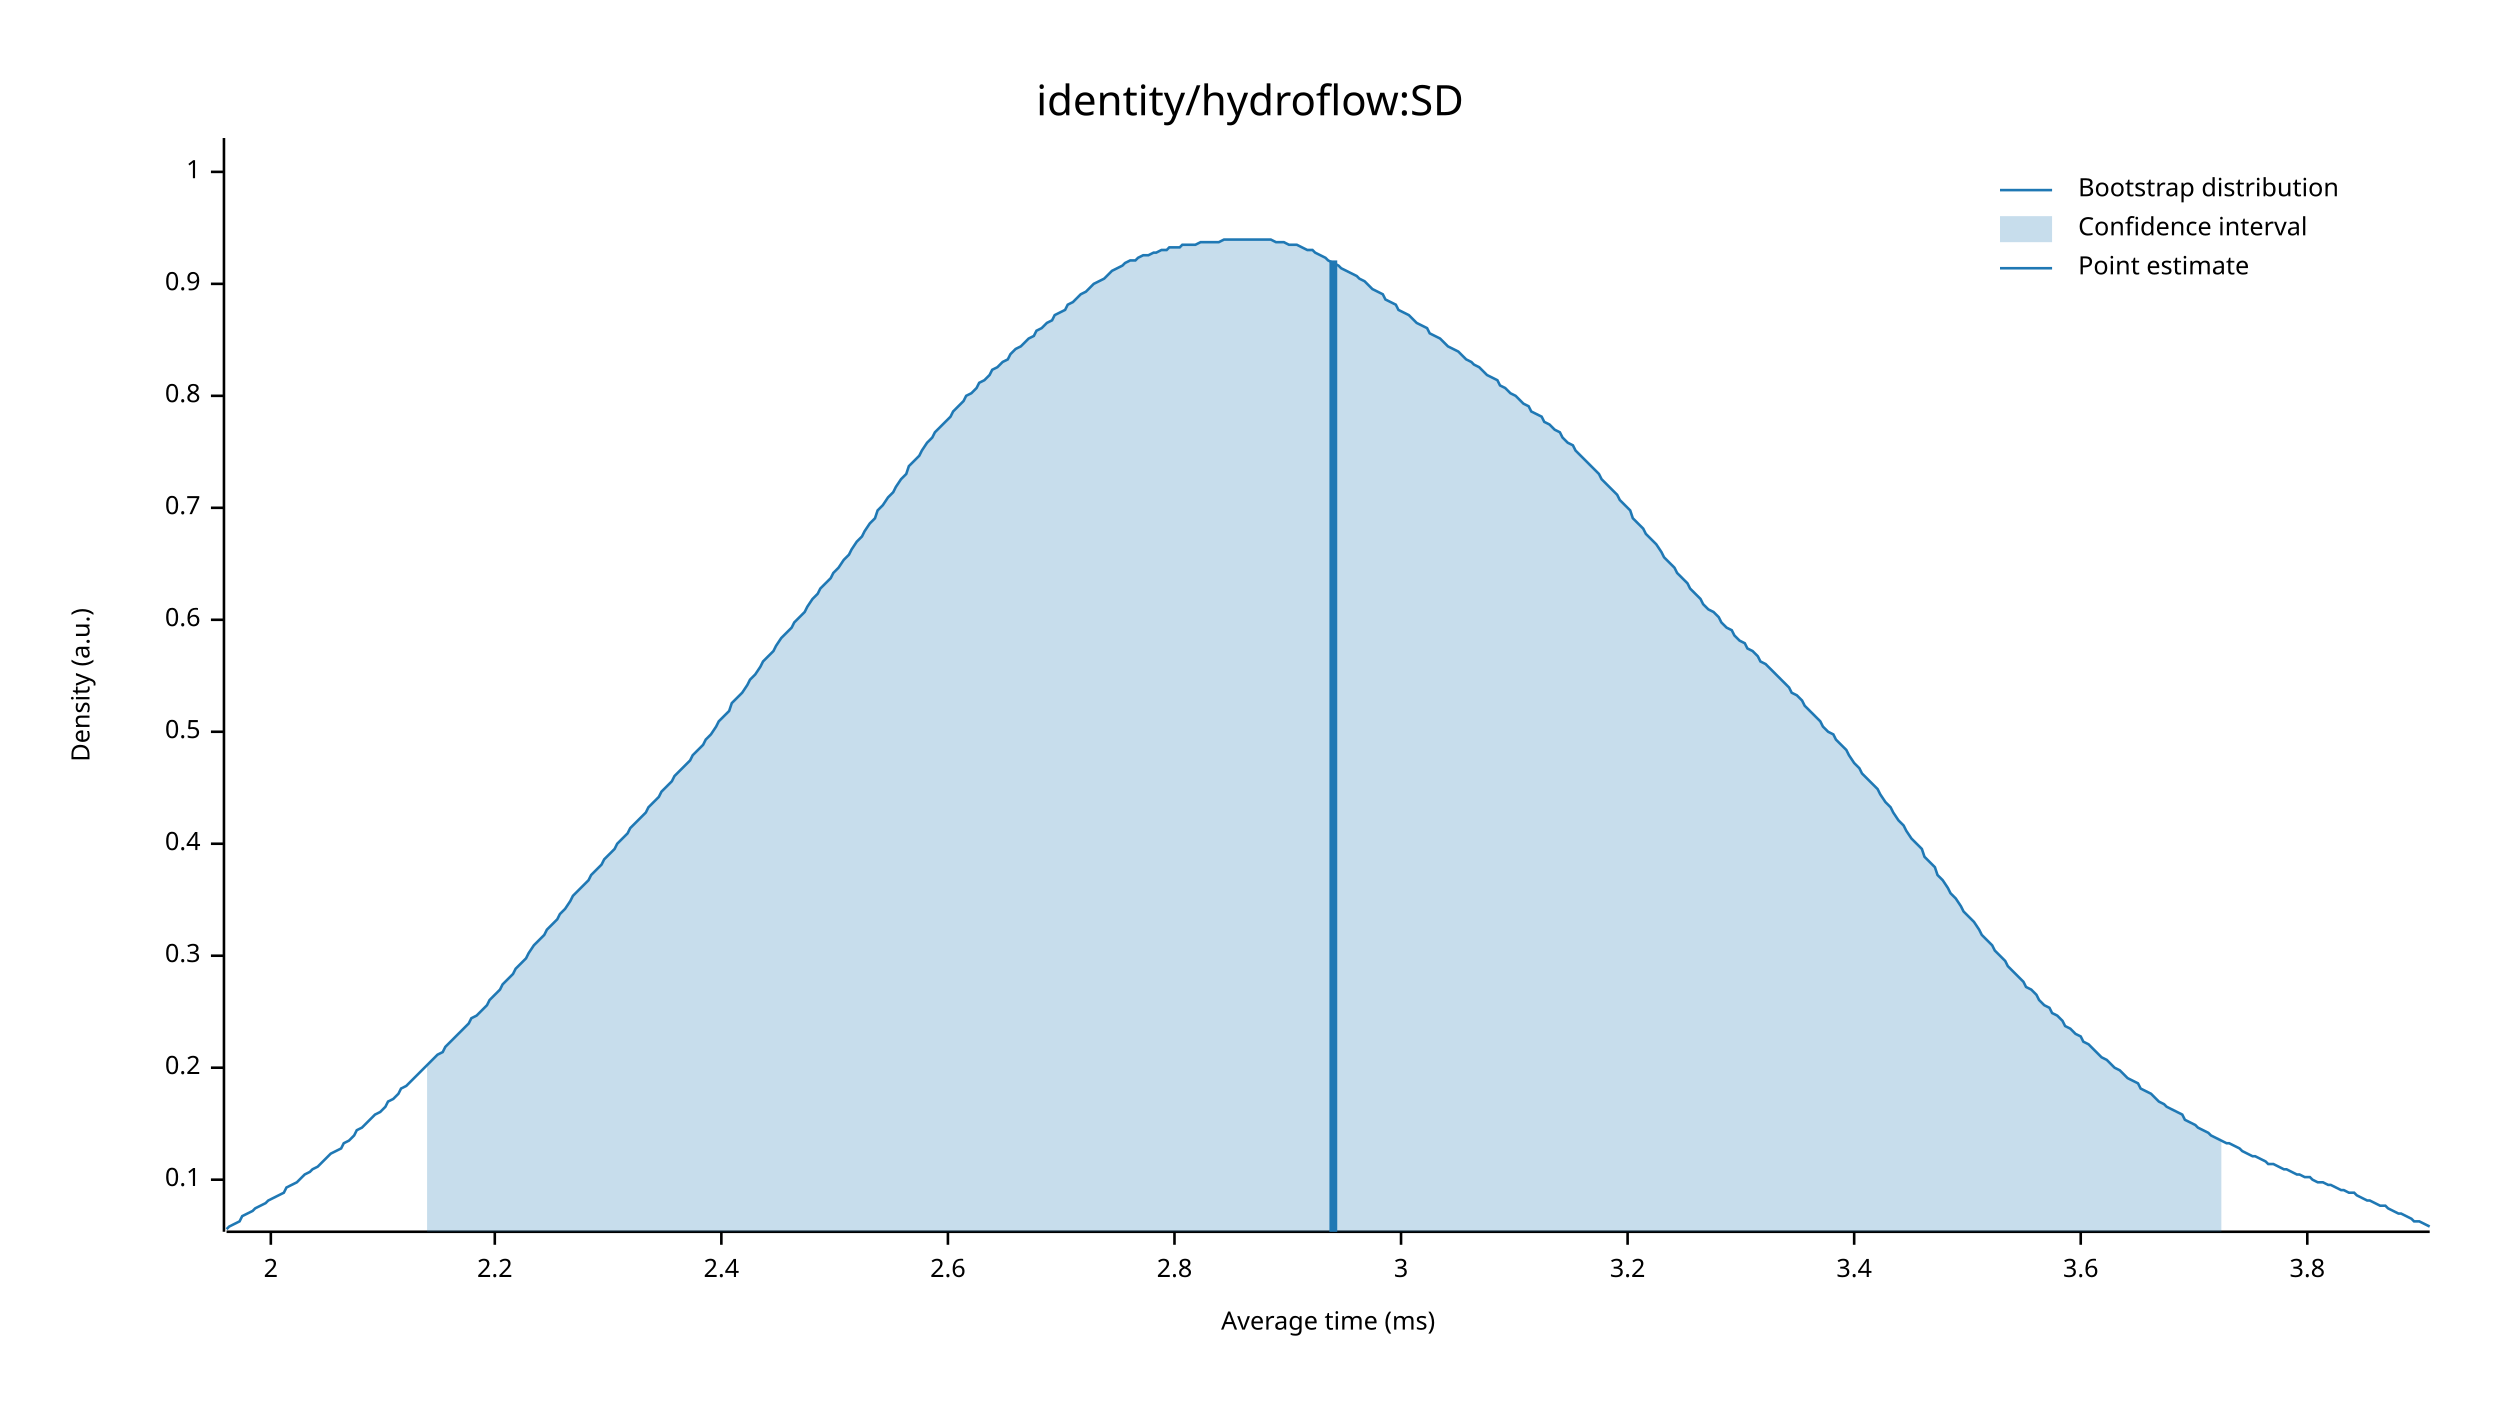
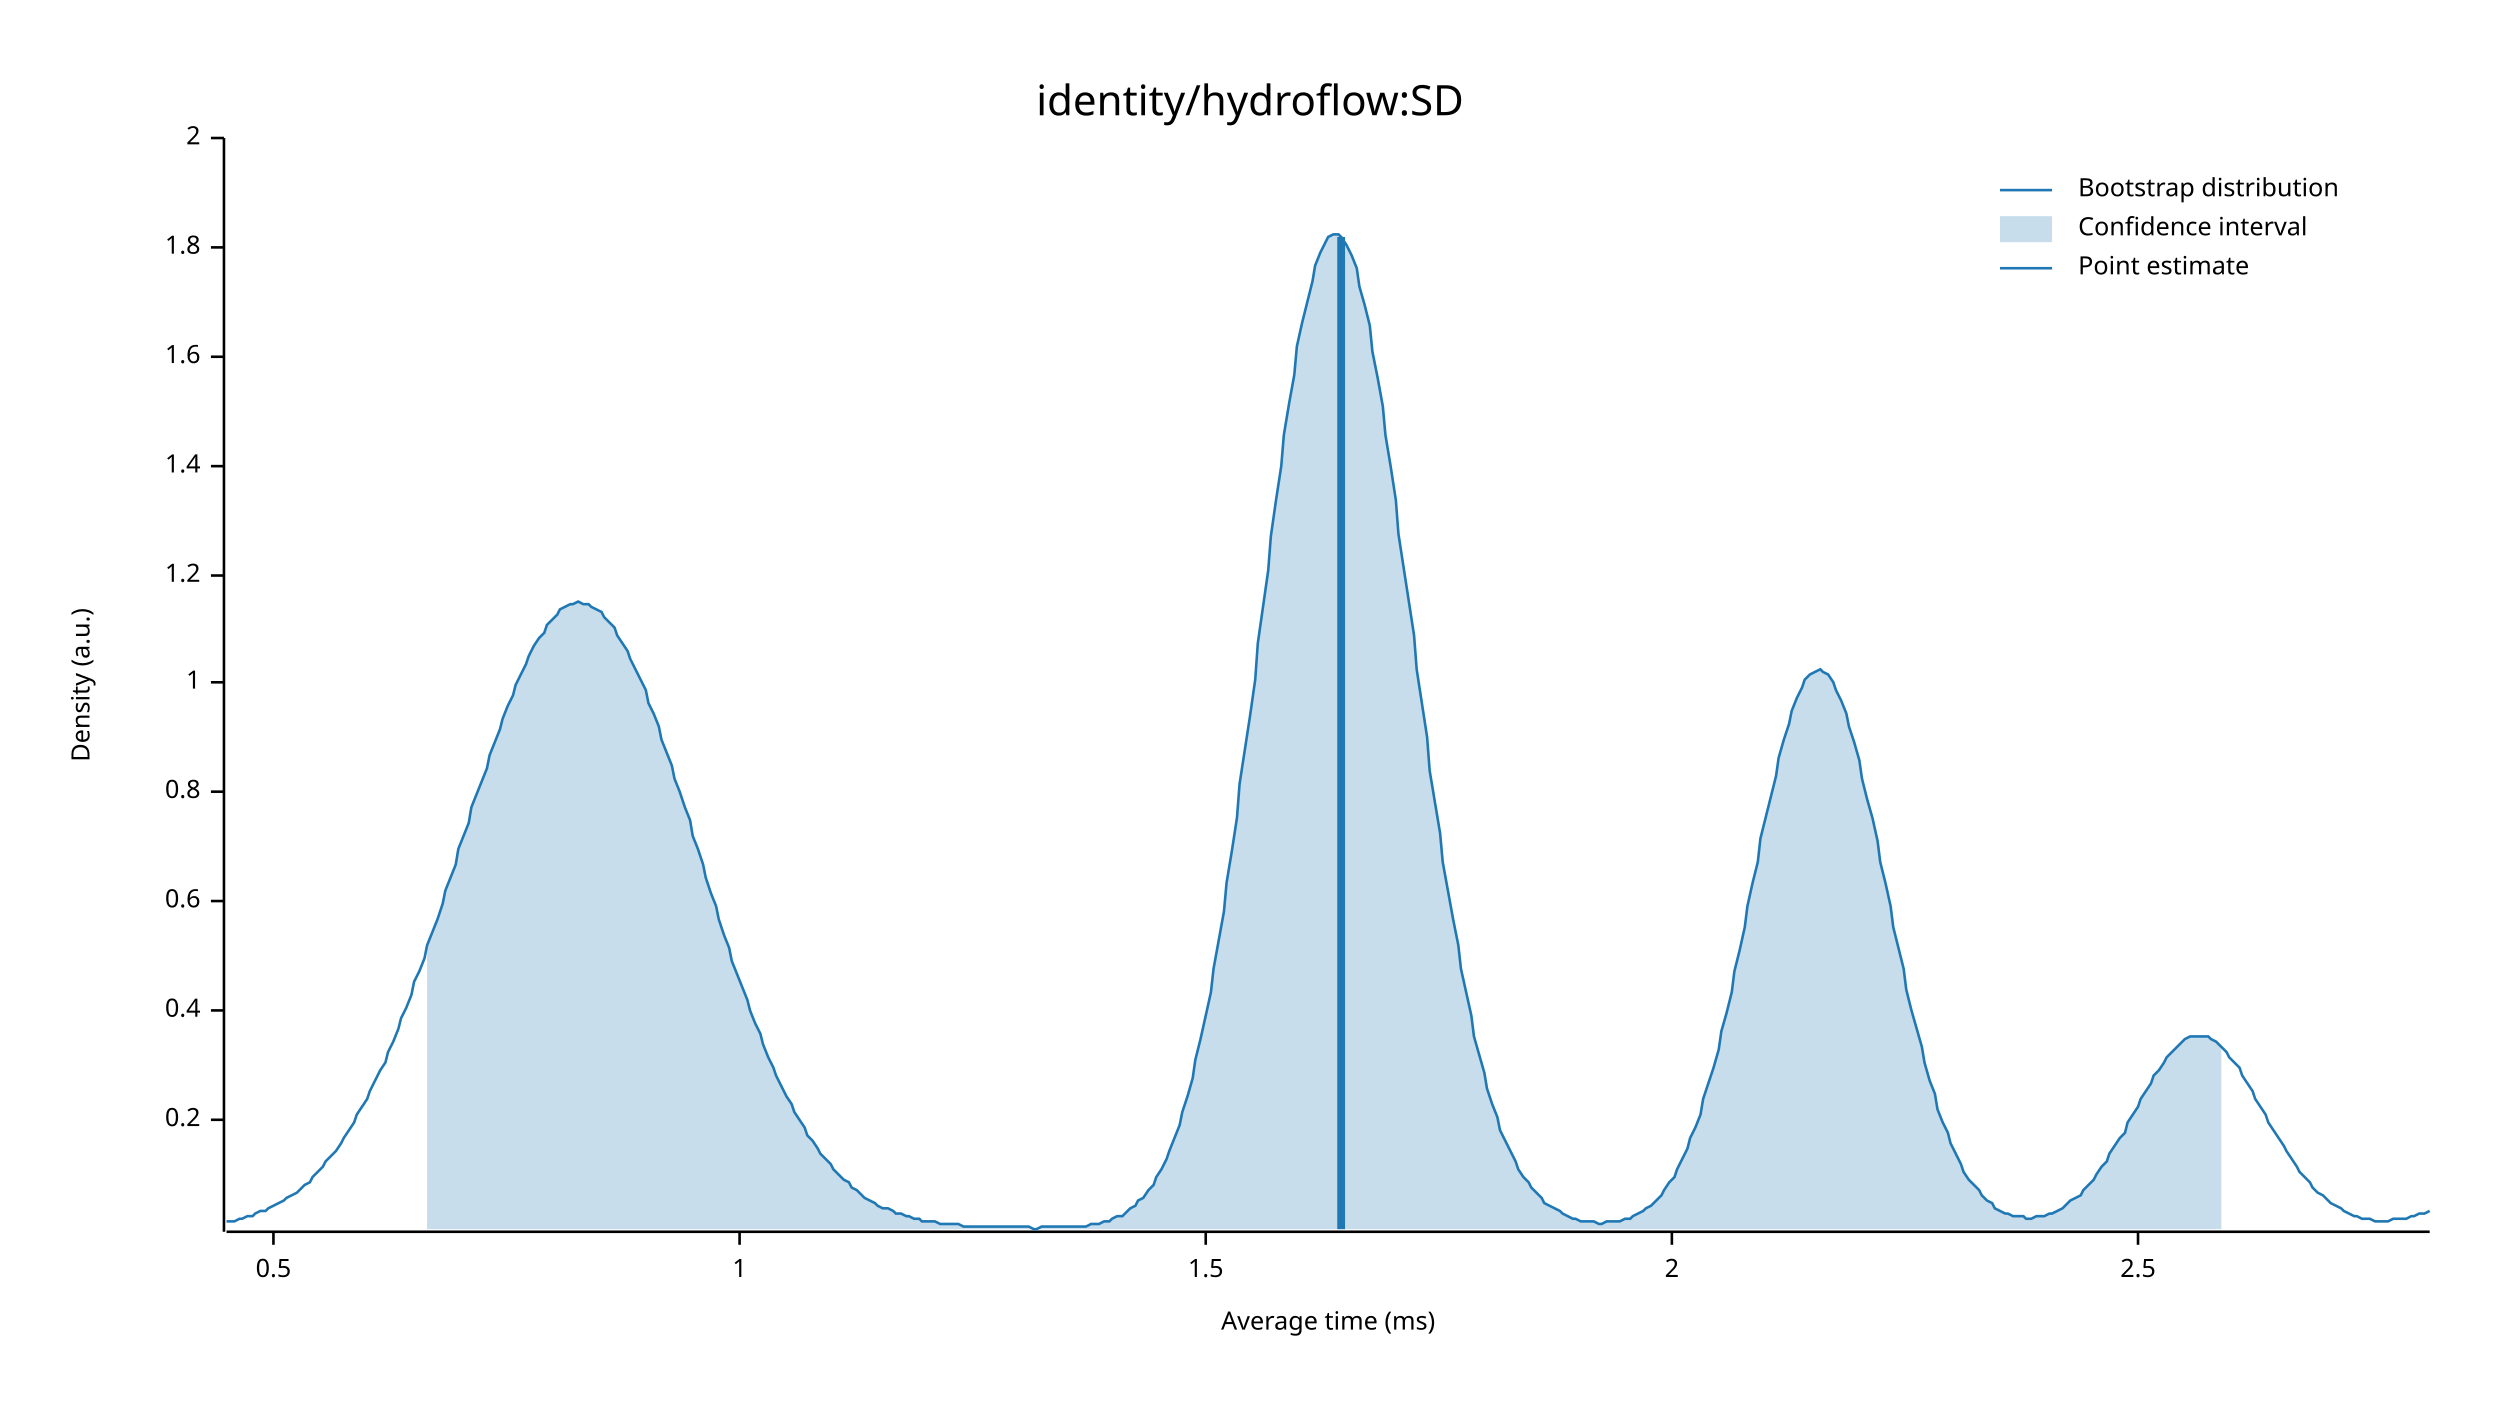
<svg xmlns="http://www.w3.org/2000/svg" width="960" height="540" viewBox="0 0 960 540">
  <text x="480" y="32" dy="0.76em" text-anchor="middle" font-family="sans-serif" font-size="16.129" opacity="1" fill="#000000">
identity/hydroflow:SD
</text>
  <text x="27" y="263" dy="0.76em" text-anchor="middle" font-family="sans-serif" font-size="9.677" opacity="1" fill="#000000" transform="rotate(270, 27, 263)">
Density (a.u.)
</text>
  <text x="510" y="513" dy="-0.5ex" text-anchor="middle" font-family="sans-serif" font-size="9.677" opacity="1" fill="#000000">
Average time (ms)
</text>
  <polyline fill="none" opacity="1" stroke="#000000" stroke-width="1" points="86,53 86,473 " />
-   <text x="77" y="453" dy="0.5ex" text-anchor="end" font-family="sans-serif" font-size="9.677" opacity="1" fill="#000000">
- 0.1
- </text>
-   <polyline fill="none" opacity="1" stroke="#000000" stroke-width="1" points="81,453 86,453 " />
-   <text x="77" y="410" dy="0.5ex" text-anchor="end" font-family="sans-serif" font-size="9.677" opacity="1" fill="#000000">
+   <text x="77" y="430" dy="0.5ex" text-anchor="end" font-family="sans-serif" font-size="9.677" opacity="1" fill="#000000">
0.2
</text>
-   <polyline fill="none" opacity="1" stroke="#000000" stroke-width="1" points="81,410 86,410 " />
-   <text x="77" y="367" dy="0.5ex" text-anchor="end" font-family="sans-serif" font-size="9.677" opacity="1" fill="#000000">
- 0.3
- </text>
-   <polyline fill="none" opacity="1" stroke="#000000" stroke-width="1" points="81,367 86,367 " />
-   <text x="77" y="324" dy="0.5ex" text-anchor="end" font-family="sans-serif" font-size="9.677" opacity="1" fill="#000000">
+   <polyline fill="none" opacity="1" stroke="#000000" stroke-width="1" points="81,430 86,430 " />
+   <text x="77" y="388" dy="0.5ex" text-anchor="end" font-family="sans-serif" font-size="9.677" opacity="1" fill="#000000">
0.4
</text>
-   <polyline fill="none" opacity="1" stroke="#000000" stroke-width="1" points="81,324 86,324 " />
-   <text x="77" y="281" dy="0.5ex" text-anchor="end" font-family="sans-serif" font-size="9.677" opacity="1" fill="#000000">
+   <polyline fill="none" opacity="1" stroke="#000000" stroke-width="1" points="81,388 86,388 " />
+   <text x="77" y="346" dy="0.5ex" text-anchor="end" font-family="sans-serif" font-size="9.677" opacity="1" fill="#000000">
+ 0.6
+ </text>
+   <polyline fill="none" opacity="1" stroke="#000000" stroke-width="1" points="81,346 86,346 " />
+   <text x="77" y="304" dy="0.5ex" text-anchor="end" font-family="sans-serif" font-size="9.677" opacity="1" fill="#000000">
+ 0.8
+ </text>
+   <polyline fill="none" opacity="1" stroke="#000000" stroke-width="1" points="81,304 86,304 " />
+   <text x="77" y="262" dy="0.5ex" text-anchor="end" font-family="sans-serif" font-size="9.677" opacity="1" fill="#000000">
+ 1
+ </text>
+   <polyline fill="none" opacity="1" stroke="#000000" stroke-width="1" points="81,262 86,262 " />
+   <text x="77" y="221" dy="0.5ex" text-anchor="end" font-family="sans-serif" font-size="9.677" opacity="1" fill="#000000">
+ 1.2
+ </text>
+   <polyline fill="none" opacity="1" stroke="#000000" stroke-width="1" points="81,221 86,221 " />
+   <text x="77" y="179" dy="0.5ex" text-anchor="end" font-family="sans-serif" font-size="9.677" opacity="1" fill="#000000">
+ 1.4
+ </text>
+   <polyline fill="none" opacity="1" stroke="#000000" stroke-width="1" points="81,179 86,179 " />
+   <text x="77" y="137" dy="0.5ex" text-anchor="end" font-family="sans-serif" font-size="9.677" opacity="1" fill="#000000">
+ 1.6
+ </text>
+   <polyline fill="none" opacity="1" stroke="#000000" stroke-width="1" points="81,137 86,137 " />
+   <text x="77" y="95" dy="0.5ex" text-anchor="end" font-family="sans-serif" font-size="9.677" opacity="1" fill="#000000">
+ 1.8
+ </text>
+   <polyline fill="none" opacity="1" stroke="#000000" stroke-width="1" points="81,95 86,95 " />
+   <text x="77" y="53" dy="0.5ex" text-anchor="end" font-family="sans-serif" font-size="9.677" opacity="1" fill="#000000">
+ 2
+ </text>
+   <polyline fill="none" opacity="1" stroke="#000000" stroke-width="1" points="81,53 86,53 " />
+   <polyline fill="none" opacity="1" stroke="#000000" stroke-width="1" points="87,473 933,473 " />
+   <text x="105" y="483" dy="0.76em" text-anchor="middle" font-family="sans-serif" font-size="9.677" opacity="1" fill="#000000">
0.5
</text>
-   <polyline fill="none" opacity="1" stroke="#000000" stroke-width="1" points="81,281 86,281 " />
-   <text x="77" y="238" dy="0.5ex" text-anchor="end" font-family="sans-serif" font-size="9.677" opacity="1" fill="#000000">
- 0.6
- </text>
-   <polyline fill="none" opacity="1" stroke="#000000" stroke-width="1" points="81,238 86,238 " />
-   <text x="77" y="195" dy="0.5ex" text-anchor="end" font-family="sans-serif" font-size="9.677" opacity="1" fill="#000000">
- 0.7
- </text>
-   <polyline fill="none" opacity="1" stroke="#000000" stroke-width="1" points="81,195 86,195 " />
-   <text x="77" y="152" dy="0.5ex" text-anchor="end" font-family="sans-serif" font-size="9.677" opacity="1" fill="#000000">
- 0.8
- </text>
-   <polyline fill="none" opacity="1" stroke="#000000" stroke-width="1" points="81,152 86,152 " />
-   <text x="77" y="109" dy="0.5ex" text-anchor="end" font-family="sans-serif" font-size="9.677" opacity="1" fill="#000000">
- 0.9
- </text>
-   <polyline fill="none" opacity="1" stroke="#000000" stroke-width="1" points="81,109 86,109 " />
-   <text x="77" y="66" dy="0.5ex" text-anchor="end" font-family="sans-serif" font-size="9.677" opacity="1" fill="#000000">
+   <polyline fill="none" opacity="1" stroke="#000000" stroke-width="1" points="105,473 105,478 " />
+   <text x="284" y="483" dy="0.76em" text-anchor="middle" font-family="sans-serif" font-size="9.677" opacity="1" fill="#000000">
1
</text>
-   <polyline fill="none" opacity="1" stroke="#000000" stroke-width="1" points="81,66 86,66 " />
-   <polyline fill="none" opacity="1" stroke="#000000" stroke-width="1" points="87,473 933,473 " />
-   <text x="104" y="483" dy="0.76em" text-anchor="middle" font-family="sans-serif" font-size="9.677" opacity="1" fill="#000000">
+   <polyline fill="none" opacity="1" stroke="#000000" stroke-width="1" points="284,473 284,478 " />
+   <text x="463" y="483" dy="0.76em" text-anchor="middle" font-family="sans-serif" font-size="9.677" opacity="1" fill="#000000">
+ 1.5
+ </text>
+   <polyline fill="none" opacity="1" stroke="#000000" stroke-width="1" points="463,473 463,478 " />
+   <text x="642" y="483" dy="0.76em" text-anchor="middle" font-family="sans-serif" font-size="9.677" opacity="1" fill="#000000">
2
</text>
-   <polyline fill="none" opacity="1" stroke="#000000" stroke-width="1" points="104,473 104,478 " />
-   <text x="190" y="483" dy="0.76em" text-anchor="middle" font-family="sans-serif" font-size="9.677" opacity="1" fill="#000000">
- 2.2
+   <polyline fill="none" opacity="1" stroke="#000000" stroke-width="1" points="642,473 642,478 " />
+   <text x="821" y="483" dy="0.76em" text-anchor="middle" font-family="sans-serif" font-size="9.677" opacity="1" fill="#000000">
+ 2.5
</text>
-   <polyline fill="none" opacity="1" stroke="#000000" stroke-width="1" points="190,473 190,478 " />
-   <text x="277" y="483" dy="0.76em" text-anchor="middle" font-family="sans-serif" font-size="9.677" opacity="1" fill="#000000">
- 2.4
- </text>
-   <polyline fill="none" opacity="1" stroke="#000000" stroke-width="1" points="277,473 277,478 " />
-   <text x="364" y="483" dy="0.76em" text-anchor="middle" font-family="sans-serif" font-size="9.677" opacity="1" fill="#000000">
- 2.6
- </text>
-   <polyline fill="none" opacity="1" stroke="#000000" stroke-width="1" points="364,473 364,478 " />
-   <text x="451" y="483" dy="0.76em" text-anchor="middle" font-family="sans-serif" font-size="9.677" opacity="1" fill="#000000">
- 2.8
- </text>
-   <polyline fill="none" opacity="1" stroke="#000000" stroke-width="1" points="451,473 451,478 " />
-   <text x="538" y="483" dy="0.76em" text-anchor="middle" font-family="sans-serif" font-size="9.677" opacity="1" fill="#000000">
- 3
- </text>
-   <polyline fill="none" opacity="1" stroke="#000000" stroke-width="1" points="538,473 538,478 " />
-   <text x="625" y="483" dy="0.76em" text-anchor="middle" font-family="sans-serif" font-size="9.677" opacity="1" fill="#000000">
- 3.2
- </text>
-   <polyline fill="none" opacity="1" stroke="#000000" stroke-width="1" points="625,473 625,478 " />
-   <text x="712" y="483" dy="0.76em" text-anchor="middle" font-family="sans-serif" font-size="9.677" opacity="1" fill="#000000">
- 3.4
- </text>
-   <polyline fill="none" opacity="1" stroke="#000000" stroke-width="1" points="712,473 712,478 " />
-   <text x="799" y="483" dy="0.76em" text-anchor="middle" font-family="sans-serif" font-size="9.677" opacity="1" fill="#000000">
- 3.6
- </text>
-   <polyline fill="none" opacity="1" stroke="#000000" stroke-width="1" points="799,473 799,478 " />
-   <text x="886" y="483" dy="0.76em" text-anchor="middle" font-family="sans-serif" font-size="9.677" opacity="1" fill="#000000">
- 3.8
- </text>
-   <polyline fill="none" opacity="1" stroke="#000000" stroke-width="1" points="886,473 886,478 " />
-   <polyline fill="none" opacity="1" stroke="#1F78B4" stroke-width="1" points="87,472 88,471 90,470 92,469 93,467 95,466 97,465 98,464 100,463 102,462 103,461 105,460 107,459 109,458 110,456 112,455 114,454 115,453 117,451 119,450 120,449 122,448 124,446 125,445 127,443 129,442 131,441 132,439 134,438 136,436 137,434 139,433 141,431 142,430 144,428 146,427 148,425 149,423 151,422 153,420 154,418 156,417 158,415 159,414 161,412 163,410 164,409 166,407 168,405 170,404 171,402 173,400 175,398 176,397 178,395 180,393 181,391 183,390 185,388 187,386 188,384 190,382 192,380 193,378 195,376 197,374 198,372 200,370 202,368 203,366 205,363 207,361 209,359 210,357 212,355 214,353 215,351 217,349 219,346 220,344 222,342 224,340 226,338 227,336 229,334 231,332 232,330 234,328 236,326 237,324 239,322 241,320 242,318 244,316 246,314 248,312 249,310 251,308 253,306 254,304 256,302 258,300 259,298 261,296 263,294 265,292 266,290 268,288 270,286 271,284 273,282 275,279 276,277 278,275 280,273 281,270 283,268 285,266 287,263 288,261 290,259 292,256 293,254 295,252 297,250 298,248 300,245 302,243 304,241 305,239 307,237 309,235 310,233 312,230 314,228 315,226 317,224 319,222 320,220 322,218 324,215 326,213 327,211 329,208 331,206 332,204 334,201 336,199 337,196 339,194 341,191 343,189 344,187 346,184 348,182 349,179 351,177 353,175 354,173 356,170 358,168 359,166 361,164 363,162 365,160 366,158 368,156 370,154 371,152 373,151 375,149 376,147 378,146 380,144 381,142 383,141 385,139 387,138 388,136 390,134 392,133 393,132 395,130 397,129 398,127 400,126 402,124 404,123 405,121 407,120 409,119 410,117 412,116 414,114 415,113 417,112 419,110 420,109 422,108 424,107 426,105 427,104 429,103 431,102 432,101 434,100 436,100 437,99 439,98 441,98 443,97 444,97 446,96 448,96 449,95 451,95 453,95 454,94 456,94 458,94 459,94 461,93 463,93 465,93 466,93 468,93 470,92 471,92 473,92 475,92 476,92 478,92 480,92 482,92 483,92 485,92 487,92 488,92 490,93 492,93 493,93 495,94 497,94 498,94 500,95 502,96 504,96 505,97 507,98 509,99 510,100 512,101 514,102 515,103 517,104 519,105 521,106 522,107 524,108 526,110 527,111 529,112 531,113 532,115 534,116 536,117 537,119 539,120 541,121 543,123 544,124 546,125 548,126 549,128 551,129 553,130 554,131 556,133 558,134 560,135 561,136 563,138 565,139 566,140 568,141 570,143 571,144 573,145 575,146 576,148 578,149 580,151 582,152 583,153 585,155 587,156 588,158 590,159 592,160 593,162 595,163 597,165 599,166 600,168 602,170 604,171 605,173 607,175 609,177 610,178 612,180 614,182 615,184 617,186 619,188 621,190 622,192 624,194 626,196 627,199 629,201 631,203 632,205 634,207 636,209 638,212 639,214 641,216 643,218 644,220 646,222 648,224 649,226 651,228 653,230 654,232 656,234 658,235 660,237 661,239 663,241 665,242 666,244 668,246 670,247 671,249 673,250 675,252 676,254 678,255 680,257 682,259 683,260 685,262 687,264 688,266 690,267 692,269 693,271 695,273 697,275 699,277 700,279 702,281 704,282 705,284 707,286 709,288 710,290 712,293 714,295 715,297 717,299 719,301 721,303 722,305 724,308 726,310 727,312 729,315 731,317 732,319 734,322 736,324 738,326 739,329 741,331 743,333 744,336 746,338 748,341 749,343 751,345 753,348 754,350 756,352 758,354 760,357 761,359 763,361 765,363 766,365 768,367 770,369 771,371 773,373 775,375 777,377 778,379 780,380 782,382 783,384 785,386 787,387 788,389 790,390 792,392 793,394 795,395 797,397 799,398 800,400 802,401 804,403 805,404 807,406 809,407 810,408 812,410 814,411 816,413 817,414 819,415 821,416 822,418 824,419 826,420 827,421 829,423 831,424 832,425 834,426 836,427 838,428 839,430 841,431 843,432 844,433 846,434 848,435 849,436 851,437 853,438 855,439 856,439 858,440 860,441 861,442 863,443 865,444 866,444 868,445 870,446 871,447 873,447 875,448 877,449 878,449 880,450 882,451 883,451 885,452 887,452 888,453 890,454 892,454 894,455 895,455 897,456 899,457 900,457 902,458 904,458 905,459 907,460 909,461 910,461 912,462 914,463 916,463 917,464 919,465 921,466 922,466 924,467 926,468 927,469 929,469 931,470 933,471 " />
-   <polygon opacity="0.25" fill="#1F78B4" points="164,409 166,407 168,405 170,404 171,402 173,400 175,398 176,397 178,395 180,393 181,391 183,390 185,388 187,386 188,384 190,382 192,380 193,378 195,376 197,374 198,372 200,370 202,368 203,366 205,363 207,361 209,359 210,357 212,355 214,353 215,351 217,349 219,346 220,344 222,342 224,340 226,338 227,336 229,334 231,332 232,330 234,328 236,326 237,324 239,322 241,320 242,318 244,316 246,314 248,312 249,310 251,308 253,306 254,304 256,302 258,300 259,298 261,296 263,294 265,292 266,290 268,288 270,286 271,284 273,282 275,279 276,277 278,275 280,273 281,270 283,268 285,266 287,263 288,261 290,259 292,256 293,254 295,252 297,250 298,248 300,245 302,243 304,241 305,239 307,237 309,235 310,233 312,230 314,228 315,226 317,224 319,222 320,220 322,218 324,215 326,213 327,211 329,208 331,206 332,204 334,201 336,199 337,196 339,194 341,191 343,189 344,187 346,184 348,182 349,179 351,177 353,175 354,173 356,170 358,168 359,166 361,164 363,162 365,160 366,158 368,156 370,154 371,152 373,151 375,149 376,147 378,146 380,144 381,142 383,141 385,139 387,138 388,136 390,134 392,133 393,132 395,130 397,129 398,127 400,126 402,124 404,123 405,121 407,120 409,119 410,117 412,116 414,114 415,113 417,112 419,110 420,109 422,108 424,107 426,105 427,104 429,103 431,102 432,101 434,100 436,100 437,99 439,98 441,98 443,97 444,97 446,96 448,96 449,95 451,95 453,95 454,94 456,94 458,94 459,94 461,93 463,93 465,93 466,93 468,93 470,92 471,92 473,92 475,92 476,92 478,92 480,92 482,92 483,92 485,92 487,92 488,92 490,93 492,93 493,93 495,94 497,94 498,94 500,95 502,96 504,96 505,97 507,98 509,99 510,100 512,101 514,102 515,103 517,104 519,105 521,106 522,107 524,108 526,110 527,111 529,112 531,113 532,115 534,116 536,117 537,119 539,120 541,121 543,123 544,124 546,125 548,126 549,128 551,129 553,130 554,131 556,133 558,134 560,135 561,136 563,138 565,139 566,140 568,141 570,143 571,144 573,145 575,146 576,148 578,149 580,151 582,152 583,153 585,155 587,156 588,158 590,159 592,160 593,162 595,163 597,165 599,166 600,168 602,170 604,171 605,173 607,175 609,177 610,178 612,180 614,182 615,184 617,186 619,188 621,190 622,192 624,194 626,196 627,199 629,201 631,203 632,205 634,207 636,209 638,212 639,214 641,216 643,218 644,220 646,222 648,224 649,226 651,228 653,230 654,232 656,234 658,235 660,237 661,239 663,241 665,242 666,244 668,246 670,247 671,249 673,250 675,252 676,254 678,255 680,257 682,259 683,260 685,262 687,264 688,266 690,267 692,269 693,271 695,273 697,275 699,277 700,279 702,281 704,282 705,284 707,286 709,288 710,290 712,293 714,295 715,297 717,299 719,301 721,303 722,305 724,308 726,310 727,312 729,315 731,317 732,319 734,322 736,324 738,326 739,329 741,331 743,333 744,336 746,338 748,341 749,343 751,345 753,348 754,350 756,352 758,354 760,357 761,359 763,361 765,363 766,365 768,367 770,369 771,371 773,373 775,375 777,377 778,379 780,380 782,382 783,384 785,386 787,387 788,389 790,390 792,392 793,394 795,395 797,397 799,398 800,400 802,401 804,403 805,404 807,406 809,407 810,408 812,410 814,411 816,413 817,414 819,415 821,416 822,418 824,419 826,420 827,421 829,423 831,424 832,425 834,426 836,427 838,428 839,430 841,431 843,432 844,433 846,434 848,435 849,436 851,437 853,438 853,473 164,473 " />
-   <polyline fill="none" opacity="1" stroke="#1F78B4" stroke-width="3" points="512,473 512,100 " />
+   <polyline fill="none" opacity="1" stroke="#000000" stroke-width="1" points="821,473 821,478 " />
+   <polyline fill="none" opacity="1" stroke="#1F78B4" stroke-width="1" points="87,469 88,469 90,469 92,468 93,468 95,467 97,467 98,466 100,465 102,465 103,464 105,463 107,462 109,461 110,460 112,459 114,458 115,457 117,455 119,454 120,452 122,450 124,448 125,446 127,444 129,442 131,439 132,437 134,434 136,431 137,428 139,425 141,422 142,419 144,415 146,411 148,408 149,404 151,400 153,395 154,391 156,387 158,382 159,377 161,373 163,368 164,363 166,358 168,353 170,347 171,342 173,337 175,332 176,326 178,321 180,316 181,310 183,305 185,300 187,295 188,290 190,285 192,280 193,276 195,271 197,267 198,263 200,259 202,255 203,252 205,248 207,245 209,243 210,240 212,238 214,236 215,234 217,233 219,232 220,232 222,231 224,232 226,232 227,233 229,234 231,235 232,237 234,239 236,241 237,244 239,247 241,250 242,253 244,257 246,261 248,265 249,270 251,274 253,279 254,284 256,289 258,294 259,299 261,304 263,310 265,315 266,321 268,326 270,332 271,337 273,343 275,348 276,353 278,359 280,364 281,369 283,374 285,379 287,384 288,388 290,393 292,397 293,401 295,406 297,410 298,413 300,417 302,421 304,424 305,427 307,430 309,433 310,436 312,438 314,441 315,443 317,445 319,447 320,449 322,451 324,453 326,454 327,456 329,457 331,459 332,460 334,461 336,462 337,463 339,464 341,464 343,465 344,466 346,466 348,467 349,467 351,468 353,468 354,469 356,469 358,469 359,469 361,470 363,470 365,470 366,470 368,470 370,471 371,471 373,471 375,471 376,471 378,471 380,471 381,471 383,471 385,471 387,471 388,471 390,471 392,471 393,471 395,471 397,472 398,472 400,471 402,471 404,471 405,471 407,471 409,471 410,471 412,471 414,471 415,471 417,471 419,470 420,470 422,470 424,469 426,469 427,468 429,467 431,467 432,466 434,464 436,463 437,461 439,460 441,457 443,455 444,452 446,449 448,445 449,442 451,437 453,432 454,427 456,421 458,414 459,407 461,399 463,390 465,381 466,372 468,361 470,350 471,339 473,327 475,314 476,301 478,288 480,275 482,261 483,247 485,233 487,219 488,206 490,192 492,179 493,167 495,155 497,144 498,133 500,124 502,116 504,108 505,102 507,97 509,93 510,91 512,90 514,90 515,91 517,94 519,98 521,103 522,110 524,117 526,125 527,135 529,145 531,156 532,167 534,179 536,192 537,205 539,218 541,231 543,244 544,257 546,270 548,283 549,296 551,308 553,320 554,331 556,342 558,353 560,363 561,372 563,381 565,390 566,398 568,405 570,412 571,418 573,424 575,429 576,434 578,438 580,442 582,446 583,449 585,452 587,454 588,456 590,458 592,460 593,462 595,463 597,464 599,465 600,466 602,467 604,468 605,468 607,469 609,469 610,469 612,469 614,470 615,470 617,469 619,469 621,469 622,469 624,468 626,468 627,467 629,466 631,465 632,464 634,463 636,461 638,459 639,457 641,454 643,452 644,449 646,445 648,441 649,437 651,433 653,428 654,422 656,416 658,410 660,403 661,396 663,389 665,381 666,373 668,365 670,356 671,348 673,339 675,331 676,322 678,314 680,306 682,298 683,291 685,284 687,278 688,273 690,268 692,264 693,261 695,259 697,258 699,257 700,258 702,259 704,262 705,265 707,269 709,274 710,279 712,285 714,292 715,299 717,307 719,314 721,323 722,331 724,339 726,348 727,356 729,364 731,372 732,380 734,388 736,395 738,402 739,408 741,415 743,420 744,426 746,431 748,435 749,439 751,443 753,447 754,450 756,453 758,455 760,457 761,459 763,461 765,462 766,464 768,465 770,466 771,466 773,467 775,467 777,467 778,468 780,468 782,467 783,467 785,467 787,466 788,466 790,465 792,464 793,463 795,461 797,460 799,459 800,457 802,455 804,453 805,451 807,448 809,446 810,443 812,440 814,437 816,435 817,431 819,428 821,425 822,422 824,419 826,416 827,413 829,411 831,408 832,406 834,404 836,402 838,400 839,399 841,398 843,398 844,398 846,398 848,398 849,399 851,400 853,402 855,404 856,406 858,408 860,410 861,413 863,416 865,419 866,422 868,425 870,428 871,431 873,434 875,437 877,440 878,442 880,445 882,448 883,450 885,452 887,454 888,456 890,458 892,459 894,461 895,462 897,463 899,464 900,465 902,466 904,467 905,467 907,468 909,468 910,468 912,469 914,469 916,469 917,469 919,468 921,468 922,468 924,468 926,467 927,467 929,466 931,466 933,465 " />
+   <polygon opacity="0.25" fill="#1F78B4" points="164,363 166,358 168,353 170,347 171,342 173,337 175,332 176,326 178,321 180,316 181,310 183,305 185,300 187,295 188,290 190,285 192,280 193,276 195,271 197,267 198,263 200,259 202,255 203,252 205,248 207,245 209,243 210,240 212,238 214,236 215,234 217,233 219,232 220,232 222,231 224,232 226,232 227,233 229,234 231,235 232,237 234,239 236,241 237,244 239,247 241,250 242,253 244,257 246,261 248,265 249,270 251,274 253,279 254,284 256,289 258,294 259,299 261,304 263,310 265,315 266,321 268,326 270,332 271,337 273,343 275,348 276,353 278,359 280,364 281,369 283,374 285,379 287,384 288,388 290,393 292,397 293,401 295,406 297,410 298,413 300,417 302,421 304,424 305,427 307,430 309,433 310,436 312,438 314,441 315,443 317,445 319,447 320,449 322,451 324,453 326,454 327,456 329,457 331,459 332,460 334,461 336,462 337,463 339,464 341,464 343,465 344,466 346,466 348,467 349,467 351,468 353,468 354,469 356,469 358,469 359,469 361,470 363,470 365,470 366,470 368,470 370,471 371,471 373,471 375,471 376,471 378,471 380,471 381,471 383,471 385,471 387,471 388,471 390,471 392,471 393,471 395,471 397,472 398,472 400,471 402,471 404,471 405,471 407,471 409,471 410,471 412,471 414,471 415,471 417,471 419,470 420,470 422,470 424,469 426,469 427,468 429,467 431,467 432,466 434,464 436,463 437,461 439,460 441,457 443,455 444,452 446,449 448,445 449,442 451,437 453,432 454,427 456,421 458,414 459,407 461,399 463,390 465,381 466,372 468,361 470,350 471,339 473,327 475,314 476,301 478,288 480,275 482,261 483,247 485,233 487,219 488,206 490,192 492,179 493,167 495,155 497,144 498,133 500,124 502,116 504,108 505,102 507,97 509,93 510,91 512,90 514,90 515,91 517,94 519,98 521,103 522,110 524,117 526,125 527,135 529,145 531,156 532,167 534,179 536,192 537,205 539,218 541,231 543,244 544,257 546,270 548,283 549,296 551,308 553,320 554,331 556,342 558,353 560,363 561,372 563,381 565,390 566,398 568,405 570,412 571,418 573,424 575,429 576,434 578,438 580,442 582,446 583,449 585,452 587,454 588,456 590,458 592,460 593,462 595,463 597,464 599,465 600,466 602,467 604,468 605,468 607,469 609,469 610,469 612,469 614,470 615,470 617,469 619,469 621,469 622,469 624,468 626,468 627,467 629,466 631,465 632,464 634,463 636,461 638,459 639,457 641,454 643,452 644,449 646,445 648,441 649,437 651,433 653,428 654,422 656,416 658,410 660,403 661,396 663,389 665,381 666,373 668,365 670,356 671,348 673,339 675,331 676,322 678,314 680,306 682,298 683,291 685,284 687,278 688,273 690,268 692,264 693,261 695,259 697,258 699,257 700,258 702,259 704,262 705,265 707,269 709,274 710,279 712,285 714,292 715,299 717,307 719,314 721,323 722,331 724,339 726,348 727,356 729,364 731,372 732,380 734,388 736,395 738,402 739,408 741,415 743,420 744,426 746,431 748,435 749,439 751,443 753,447 754,450 756,453 758,455 760,457 761,459 763,461 765,462 766,464 768,465 770,466 771,466 773,467 775,467 777,467 778,468 780,468 782,467 783,467 785,467 787,466 788,466 790,465 792,464 793,463 795,461 797,460 799,459 800,457 802,455 804,453 805,451 807,448 809,446 810,443 812,440 814,437 816,435 817,431 819,428 821,425 822,422 824,419 826,416 827,413 829,411 831,408 832,406 834,404 836,402 838,400 839,399 841,398 843,398 844,398 846,398 848,398 849,399 851,400 853,402 853,472 164,472 " />
+   <polyline fill="none" opacity="1" stroke="#1F78B4" stroke-width="3" points="515,472 515,91 " />
  <text x="798" y="68" dy="0.76em" text-anchor="start" font-family="sans-serif" font-size="9.677" opacity="1" fill="#000000">
Bootstrap distribution
</text>
  <text x="798" y="83" dy="0.76em" text-anchor="start" font-family="sans-serif" font-size="9.677" opacity="1" fill="#000000">
Confidence interval
</text>
  <text x="798" y="98" dy="0.76em" text-anchor="start" font-family="sans-serif" font-size="9.677" opacity="1" fill="#000000">
Point estimate
</text>
  <polyline fill="none" opacity="1" stroke="#1F78B4" stroke-width="1" points="768,73 788,73 " />
  <rect x="768" y="83" width="20" height="10" opacity="0.25" fill="#1F78B4" stroke="none" />
  <polyline fill="none" opacity="1" stroke="#1F78B4" stroke-width="1" points="768,103 788,103 " />
</svg>
